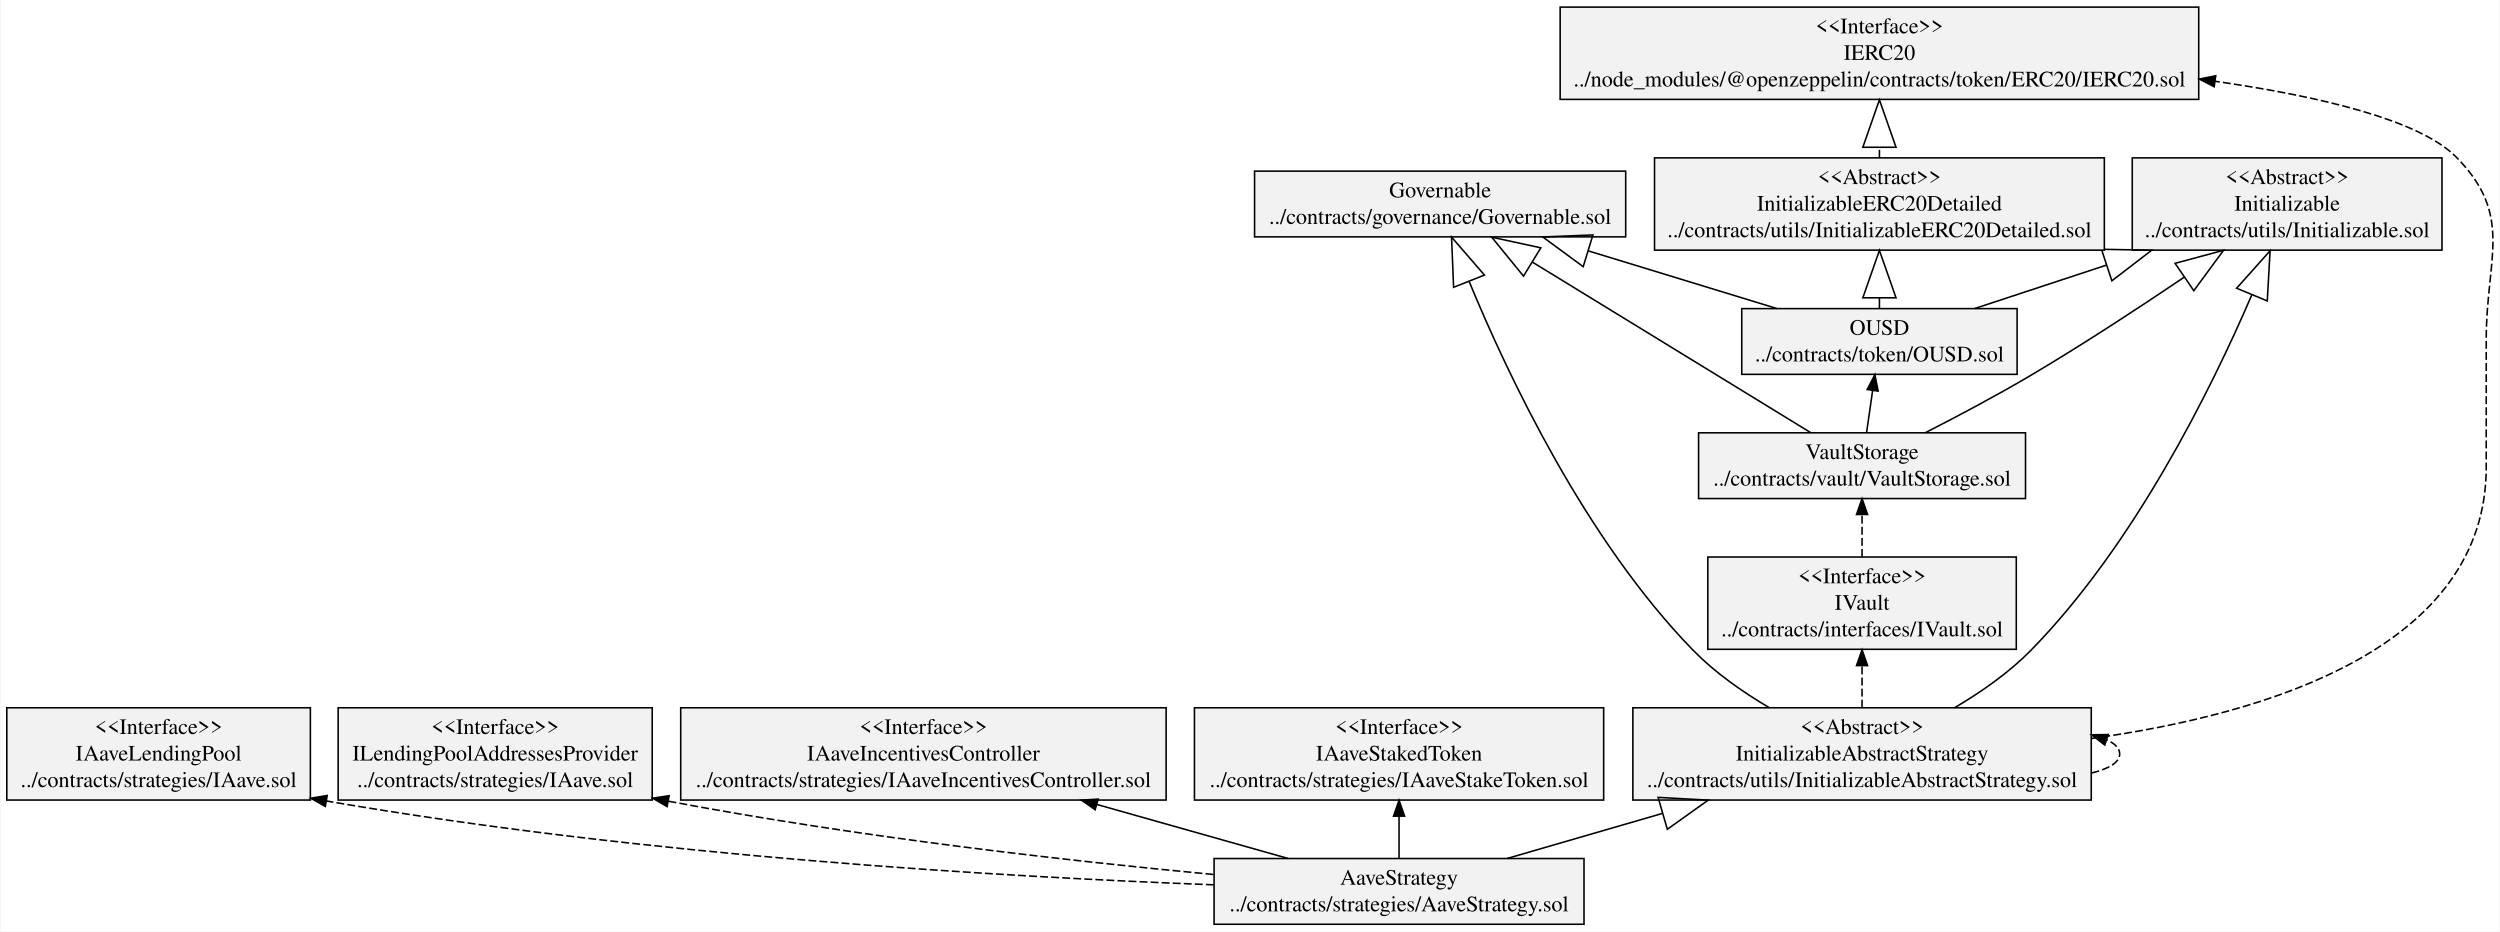
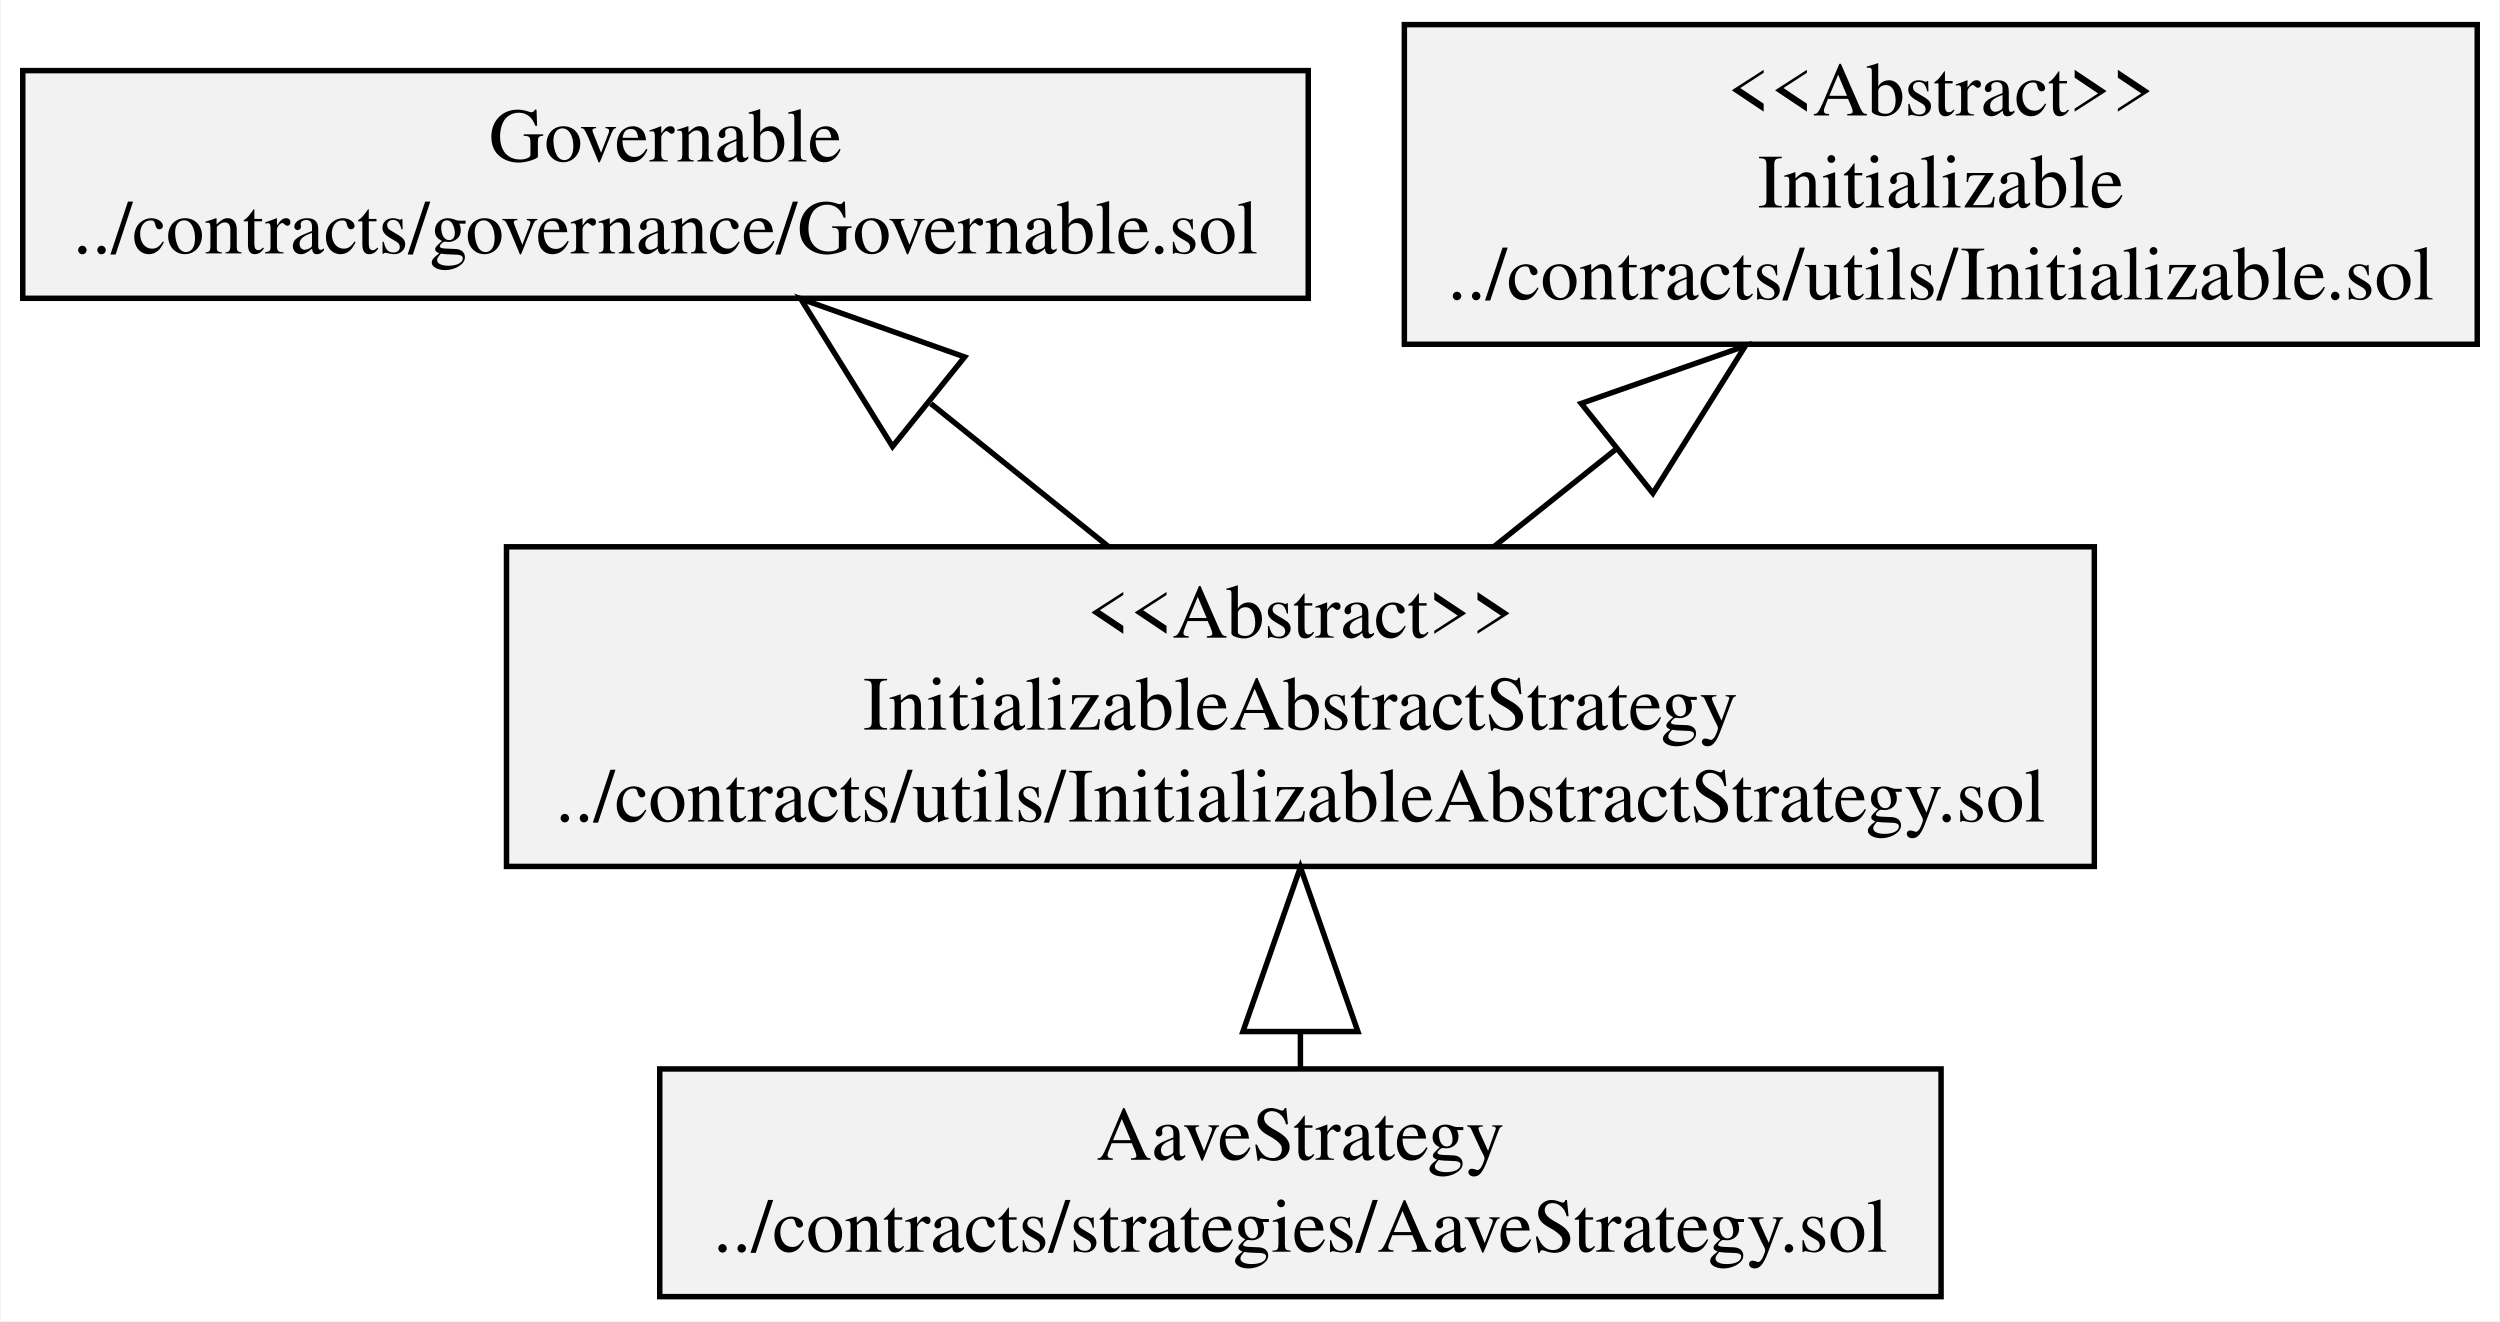
- <svg xmlns="http://www.w3.org/2000/svg" width="1581pt" height="589pt" viewBox="0.00 0.00 1581.46 589.40">
-   <g id="graph0" class="graph" transform="scale(1 1) rotate(0) translate(4 585.4)">
-     <polygon fill="white" stroke="transparent" points="-4,4 -4,-585.4 1577.46,-585.4 1577.46,4 -4,4" />
+ <svg xmlns="http://www.w3.org/2000/svg" width="456pt" height="241pt" viewBox="0.00 0.00 456.44 241.40">
+   <g id="graph0" class="graph" transform="scale(1 1) rotate(0) translate(4 237.4)">
+     <polygon fill="white" stroke="transparent" points="-4,4 -4,-237.4 452.44,-237.4 452.44,4 -4,4" />
    <g id="node1" class="node">
-       <polygon fill="#f2f2f2" stroke="black" points="789.62,-435.5 789.62,-477.1 1024.48,-477.1 1024.48,-435.5 789.62,-435.5" />
-       <text text-anchor="middle" x="907.05" y="-460.5" font-family="Times,serif" font-size="14.00">Governable</text>
-       <text text-anchor="middle" x="907.05" y="-443.7" font-family="Times,serif" font-size="14.00">../contracts/governance/Governable.sol</text>
+       <polygon fill="#f2f2f2" stroke="black" points="0,-182.9 0,-224.5 234.86,-224.5 234.86,-182.9 0,-182.9" />
+       <text text-anchor="middle" x="117.43" y="-207.9" font-family="Times,serif" font-size="14.00">Governable</text>
+       <text text-anchor="middle" x="117.43" y="-191.1" font-family="Times,serif" font-size="14.00">../contracts/governance/Governable.sol</text>
    </g>
    <g id="node2" class="node">
-       <polygon fill="#f2f2f2" stroke="black" points="1076.45,-174.5 1076.45,-232.9 1271.66,-232.9 1271.66,-174.5 1076.45,-174.5" />
-       <text text-anchor="middle" x="1174.05" y="-216.3" font-family="Times,serif" font-size="14.00">&lt;&lt;Interface&gt;&gt;</text>
-       <text text-anchor="middle" x="1174.05" y="-199.5" font-family="Times,serif" font-size="14.00">IVault</text>
-       <text text-anchor="middle" x="1174.05" y="-182.7" font-family="Times,serif" font-size="14.00">../contracts/interfaces/IVault.sol</text>
+       <polygon fill="#f2f2f2" stroke="black" points="116.38,-0.5 116.38,-42.1 350.48,-42.1 350.48,-0.5 116.38,-0.5" />
+       <text text-anchor="middle" x="233.43" y="-25.5" font-family="Times,serif" font-size="14.00">AaveStrategy</text>
+       <text text-anchor="middle" x="233.43" y="-8.7" font-family="Times,serif" font-size="14.00">../contracts/strategies/AaveStrategy.sol</text>
    </g>
-     <g id="node12" class="node">
-       <polygon fill="#f2f2f2" stroke="black" points="1070.6,-269.9 1070.6,-311.5 1277.5,-311.5 1277.5,-269.9 1070.6,-269.9" />
-       <text text-anchor="middle" x="1174.05" y="-294.9" font-family="Times,serif" font-size="14.00">VaultStorage</text>
-       <text text-anchor="middle" x="1174.05" y="-278.1" font-family="Times,serif" font-size="14.00">../contracts/vault/VaultStorage.sol</text>
+     <g id="node4" class="node">
+       <polygon fill="#f2f2f2" stroke="black" points="88.38,-79.1 88.38,-137.5 378.48,-137.5 378.48,-79.1 88.38,-79.1" />
+       <text text-anchor="middle" x="233.43" y="-120.9" font-family="Times,serif" font-size="14.00">&lt;&lt;Abstract&gt;&gt;</text>
+       <text text-anchor="middle" x="233.43" y="-104.1" font-family="Times,serif" font-size="14.00">InitializableAbstractStrategy</text>
+       <text text-anchor="middle" x="233.43" y="-87.3" font-family="Times,serif" font-size="14.00">../contracts/utils/InitializableAbstractStrategy.sol</text>
    </g>
    <g id="edge1" class="edge">
-       <path fill="none" stroke="black" stroke-dasharray="5,2" d="M1174.05,-233C1174.05,-241.59 1174.05,-251.04 1174.05,-259.73" />
-       <polygon fill="black" stroke="black" points="1170.55,-259.84 1174.05,-269.84 1177.55,-259.84 1170.55,-259.84" />
+       <path fill="none" stroke="black" d="M233.43,-42.44C233.43,-44.49 233.43,-46.63 233.43,-48.83" />
+       <polygon fill="none" stroke="black" points="222.93,-48.94 233.43,-78.94 243.93,-48.94 222.93,-48.94" />
    </g>
    <g id="node3" class="node">
-       <polygon fill="#f2f2f2" stroke="black" points="764,-0.5 764,-42.1 998.1,-42.1 998.1,-0.5 764,-0.5" />
-       <text text-anchor="middle" x="881.05" y="-25.5" font-family="Times,serif" font-size="14.00">AaveStrategy</text>
-       <text text-anchor="middle" x="881.05" y="-8.7" font-family="Times,serif" font-size="14.00">../contracts/strategies/AaveStrategy.sol</text>
-     </g>
-     <g id="node4" class="node">
-       <polygon fill="#f2f2f2" stroke="black" points="0,-79.1 0,-137.5 192.11,-137.5 192.11,-79.1 0,-79.1" />
-       <text text-anchor="middle" x="96.05" y="-120.9" font-family="Times,serif" font-size="14.00">&lt;&lt;Interface&gt;&gt;</text>
-       <text text-anchor="middle" x="96.05" y="-104.1" font-family="Times,serif" font-size="14.00">IAaveLendingPool</text>
-       <text text-anchor="middle" x="96.05" y="-87.3" font-family="Times,serif" font-size="14.00">../contracts/strategies/IAave.sol</text>
-     </g>
-     <g id="edge5" class="edge">
-       <path fill="none" stroke="black" stroke-dasharray="5,2" d="M763.8,-25.46C629.8,-30.55 404.02,-43.65 202.2,-78.52" />
-       <polygon fill="black" stroke="black" points="201.56,-75.08 192.31,-80.25 202.76,-81.98 201.56,-75.08" />
-     </g>
-     <g id="node5" class="node">
-       <polygon fill="#f2f2f2" stroke="black" points="209.68,-79.1 209.68,-137.5 408.43,-137.5 408.43,-79.1 209.68,-79.1" />
-       <text text-anchor="middle" x="309.05" y="-120.9" font-family="Times,serif" font-size="14.00">&lt;&lt;Interface&gt;&gt;</text>
-       <text text-anchor="middle" x="309.05" y="-104.1" font-family="Times,serif" font-size="14.00">ILendingPoolAddressesProvider</text>
-       <text text-anchor="middle" x="309.05" y="-87.3" font-family="Times,serif" font-size="14.00">../contracts/strategies/IAave.sol</text>
-     </g>
-     <g id="edge6" class="edge">
-       <path fill="none" stroke="black" stroke-dasharray="5,2" d="M763.55,-32.01C671.82,-40.65 541.1,-55.28 418.61,-78.39" />
-       <polygon fill="black" stroke="black" points="417.85,-74.97 408.68,-80.29 419.16,-81.85 417.85,-74.97" />
-     </g>
-     <g id="node6" class="node">
-       <polygon fill="#f2f2f2" stroke="black" points="426.46,-79.1 426.46,-137.5 733.65,-137.5 733.65,-79.1 426.46,-79.1" />
-       <text text-anchor="middle" x="580.05" y="-120.9" font-family="Times,serif" font-size="14.00">&lt;&lt;Interface&gt;&gt;</text>
-       <text text-anchor="middle" x="580.05" y="-104.1" font-family="Times,serif" font-size="14.00">IAaveIncentivesController</text>
-       <text text-anchor="middle" x="580.05" y="-87.3" font-family="Times,serif" font-size="14.00">../contracts/strategies/IAaveIncentivesController.sol</text>
+       <polygon fill="#f2f2f2" stroke="black" points="252.42,-174.5 252.42,-232.9 448.44,-232.9 448.44,-174.5 252.42,-174.5" />
+       <text text-anchor="middle" x="350.43" y="-216.3" font-family="Times,serif" font-size="14.00">&lt;&lt;Abstract&gt;&gt;</text>
+       <text text-anchor="middle" x="350.43" y="-199.5" font-family="Times,serif" font-size="14.00">Initializable</text>
+       <text text-anchor="middle" x="350.43" y="-182.7" font-family="Times,serif" font-size="14.00">../contracts/utils/Initializable.sol</text>
    </g>
    <g id="edge3" class="edge">
-       <path fill="none" stroke="black" d="M810.86,-42.12C774.84,-52.29 730.13,-64.92 689.69,-76.34" />
-       <polygon fill="black" stroke="black" points="688.72,-72.98 680.05,-79.06 690.62,-79.71 688.72,-72.98" />
-     </g>
-     <g id="node7" class="node">
-       <polygon fill="#f2f2f2" stroke="black" points="751.57,-79.1 751.57,-137.5 1010.54,-137.5 1010.54,-79.1 751.57,-79.1" />
-       <text text-anchor="middle" x="881.05" y="-120.9" font-family="Times,serif" font-size="14.00">&lt;&lt;Interface&gt;&gt;</text>
-       <text text-anchor="middle" x="881.05" y="-104.1" font-family="Times,serif" font-size="14.00">IAaveStakedToken</text>
-       <text text-anchor="middle" x="881.05" y="-87.3" font-family="Times,serif" font-size="14.00">../contracts/strategies/IAaveStakeToken.sol</text>
-     </g>
-     <g id="edge4" class="edge">
-       <path fill="none" stroke="black" d="M881.05,-42.44C881.05,-50.36 881.05,-59.73 881.05,-68.84" />
-       <polygon fill="black" stroke="black" points="877.55,-68.94 881.05,-78.94 884.55,-68.94 877.55,-68.94" />
-     </g>
-     <g id="node10" class="node">
-       <polygon fill="#f2f2f2" stroke="black" points="1029.01,-79.1 1029.01,-137.5 1319.1,-137.5 1319.1,-79.1 1029.01,-79.1" />
-       <text text-anchor="middle" x="1174.05" y="-120.9" font-family="Times,serif" font-size="14.00">&lt;&lt;Abstract&gt;&gt;</text>
-       <text text-anchor="middle" x="1174.05" y="-104.1" font-family="Times,serif" font-size="14.00">InitializableAbstractStrategy</text>
-       <text text-anchor="middle" x="1174.05" y="-87.3" font-family="Times,serif" font-size="14.00">../contracts/utils/InitializableAbstractStrategy.sol</text>
+       <path fill="none" stroke="black" d="M198.31,-137.58C188.11,-145.79 176.78,-154.91 165.91,-163.66" />
+       <polygon fill="none" stroke="black" points="158.91,-155.82 142.13,-182.81 172.08,-172.18 158.91,-155.82" />
    </g>
    <g id="edge2" class="edge">
-       <path fill="none" stroke="black" d="M949.38,-42.12C978.75,-50.64 1014.05,-60.88 1047.87,-70.7" />
-       <polygon fill="none" stroke="black" points="1044.98,-80.79 1076.72,-79.06 1050.83,-60.62 1044.98,-80.79" />
-     </g>
-     <g id="node8" class="node">
-       <polygon fill="#f2f2f2" stroke="black" points="1097.92,-348.5 1097.92,-390.1 1272.18,-390.1 1272.18,-348.5 1097.92,-348.5" />
-       <text text-anchor="middle" x="1185.05" y="-373.5" font-family="Times,serif" font-size="14.00">OUSD</text>
-       <text text-anchor="middle" x="1185.05" y="-356.7" font-family="Times,serif" font-size="14.00">../contracts/token/OUSD.sol</text>
-     </g>
-     <g id="edge9" class="edge">
-       <path fill="none" stroke="black" d="M1120.23,-390.12C1084.68,-400.99 1039.99,-414.65 1000.72,-426.66" />
-       <polygon fill="none" stroke="black" points="997.6,-416.63 971.98,-435.45 1003.74,-436.72 997.6,-416.63" />
-     </g>
-     <g id="node9" class="node">
-       <polygon fill="#f2f2f2" stroke="black" points="1345.05,-427.1 1345.05,-485.5 1541.06,-485.5 1541.06,-427.1 1345.05,-427.1" />
-       <text text-anchor="middle" x="1443.05" y="-468.9" font-family="Times,serif" font-size="14.00">&lt;&lt;Abstract&gt;&gt;</text>
-       <text text-anchor="middle" x="1443.05" y="-452.1" font-family="Times,serif" font-size="14.00">Initializable</text>
-       <text text-anchor="middle" x="1443.05" y="-435.3" font-family="Times,serif" font-size="14.00">../contracts/utils/Initializable.sol</text>
-     </g>
-     <g id="edge7" class="edge">
-       <path fill="none" stroke="black" d="M1245.22,-390.12C1270.1,-398.32 1299.82,-408.11 1328.57,-417.58" />
-       <polygon fill="none" stroke="black" points="1325.57,-427.65 1357.35,-427.06 1332.14,-407.7 1325.57,-427.65" />
-     </g>
-     <g id="node11" class="node">
-       <polygon fill="#f2f2f2" stroke="black" points="1042.72,-427.1 1042.72,-485.5 1327.38,-485.5 1327.38,-427.1 1042.72,-427.1" />
-       <text text-anchor="middle" x="1185.05" y="-468.9" font-family="Times,serif" font-size="14.00">&lt;&lt;Abstract&gt;&gt;</text>
-       <text text-anchor="middle" x="1185.05" y="-452.1" font-family="Times,serif" font-size="14.00">InitializableERC20Detailed</text>
-       <text text-anchor="middle" x="1185.05" y="-435.3" font-family="Times,serif" font-size="14.00">../contracts/utils/InitializableERC20Detailed.sol</text>
-     </g>
-     <g id="edge8" class="edge">
-       <path fill="none" stroke="black" d="M1185.05,-390.44C1185.05,-392.49 1185.05,-394.63 1185.05,-396.83" />
-       <polygon fill="none" stroke="black" points="1174.55,-396.94 1185.05,-426.94 1195.55,-396.94 1174.55,-396.94" />
-     </g>
-     <g id="edge11" class="edge">
-       <path fill="none" stroke="black" d="M1115.18,-137.65C1098.34,-147.58 1080.83,-159.85 1067.05,-174 999.43,-243.45 950.29,-347.05 925.43,-407.23" />
-       <polygon fill="none" stroke="black" points="915.57,-403.6 914.28,-435.36 935.09,-411.34 915.57,-403.6" />
-     </g>
-     <g id="edge14" class="edge">
-       <path fill="none" stroke="black" stroke-dasharray="5,2" d="M1174.05,-137.58C1174.05,-145.91 1174.05,-155.18 1174.05,-164.05" />
-       <polygon fill="black" stroke="black" points="1170.55,-164.2 1174.05,-174.2 1177.55,-164.2 1170.55,-164.2" />
-     </g>
-     <g id="edge10" class="edge">
-       <path fill="none" stroke="black" d="M1232.61,-137.53C1249.53,-147.49 1267.16,-159.81 1281.05,-174 1345.99,-240.34 1394.44,-337.78 1420.72,-398.82" />
-       <polygon fill="none" stroke="black" points="1411.09,-403 1432.27,-426.7 1430.49,-394.96 1411.09,-403" />
-     </g>
-     <g id="edge12" class="edge">
-       <path fill="none" stroke="black" stroke-dasharray="5,2" d="M1319.27,-96.21C1330.31,-98.89 1337.1,-102.92 1337.1,-108.3 1337.1,-111.83 1334.17,-114.78 1329.04,-117.15" />
-       <polygon fill="black" stroke="black" points="1327.65,-113.92 1319.27,-120.39 1329.86,-120.56 1327.65,-113.92" />
-     </g>
-     <g id="node13" class="node">
-       <polygon fill="#f2f2f2" stroke="black" points="983,-522.5 983,-580.9 1387.11,-580.9 1387.11,-522.5 983,-522.5" />
-       <text text-anchor="middle" x="1185.05" y="-564.3" font-family="Times,serif" font-size="14.00">&lt;&lt;Interface&gt;&gt;</text>
-       <text text-anchor="middle" x="1185.05" y="-547.5" font-family="Times,serif" font-size="14.00">IERC20</text>
-       <text text-anchor="middle" x="1185.05" y="-530.7" font-family="Times,serif" font-size="14.00">../node_modules/@openzeppelin/contracts/token/ERC20/IERC20.sol</text>
-     </g>
-     <g id="edge13" class="edge">
-       <path fill="none" stroke="black" stroke-dasharray="5,2" d="M1319.17,-118.04C1431.85,-133.62 1569.05,-175.96 1569.05,-289.7 1569.05,-289.7 1569.05,-289.7 1569.05,-370.3 1569.05,-422.41 1586.67,-448.92 1550.05,-486 1527,-509.35 1464.38,-524.37 1397.39,-533.98" />
-       <polygon fill="black" stroke="black" points="1396.9,-530.51 1387.48,-535.36 1397.86,-537.45 1396.9,-530.51" />
-     </g>
-     <g id="edge15" class="edge">
-       <path fill="none" stroke="black" stroke-dasharray="5,2" d="M1185.05,-485.58C1185.05,-487.66 1185.05,-489.8 1185.05,-491.98" />
-       <polygon fill="none" stroke="black" points="1174.55,-492.2 1185.05,-522.2 1195.55,-492.2 1174.55,-492.2" />
-     </g>
-     <g id="edge17" class="edge">
-       <path fill="none" stroke="black" d="M1141.58,-311.6C1097.91,-338.36 1019.51,-386.4 965.45,-419.52" />
-       <polygon fill="none" stroke="black" points="959.81,-410.66 939.72,-435.29 970.78,-428.57 959.81,-410.66" />
-     </g>
-     <g id="edge18" class="edge">
-       <path fill="none" stroke="black" d="M1176.94,-311.83C1178.11,-319.92 1179.47,-329.42 1180.75,-338.3" />
-       <polygon fill="black" stroke="black" points="1177.3,-338.91 1182.18,-348.31 1184.23,-337.91 1177.3,-338.91" />
-     </g>
-     <g id="edge16" class="edge">
-       <path fill="none" stroke="black" d="M1214.21,-311.62C1234.51,-321.99 1259.38,-335.16 1281.05,-348 1313.61,-367.28 1348.74,-390.26 1377.93,-410" />
-       <polygon fill="none" stroke="black" points="1372.14,-418.76 1402.83,-427.02 1383.99,-401.43 1372.14,-418.76" />
+       <path fill="none" stroke="black" d="M268.85,-137.58C275.89,-143.19 283.46,-149.24 291.04,-155.29" />
+       <polygon fill="none" stroke="black" points="284.73,-163.69 314.72,-174.2 297.83,-147.27 284.73,-163.69" />
    </g>
  </g>
</svg>
